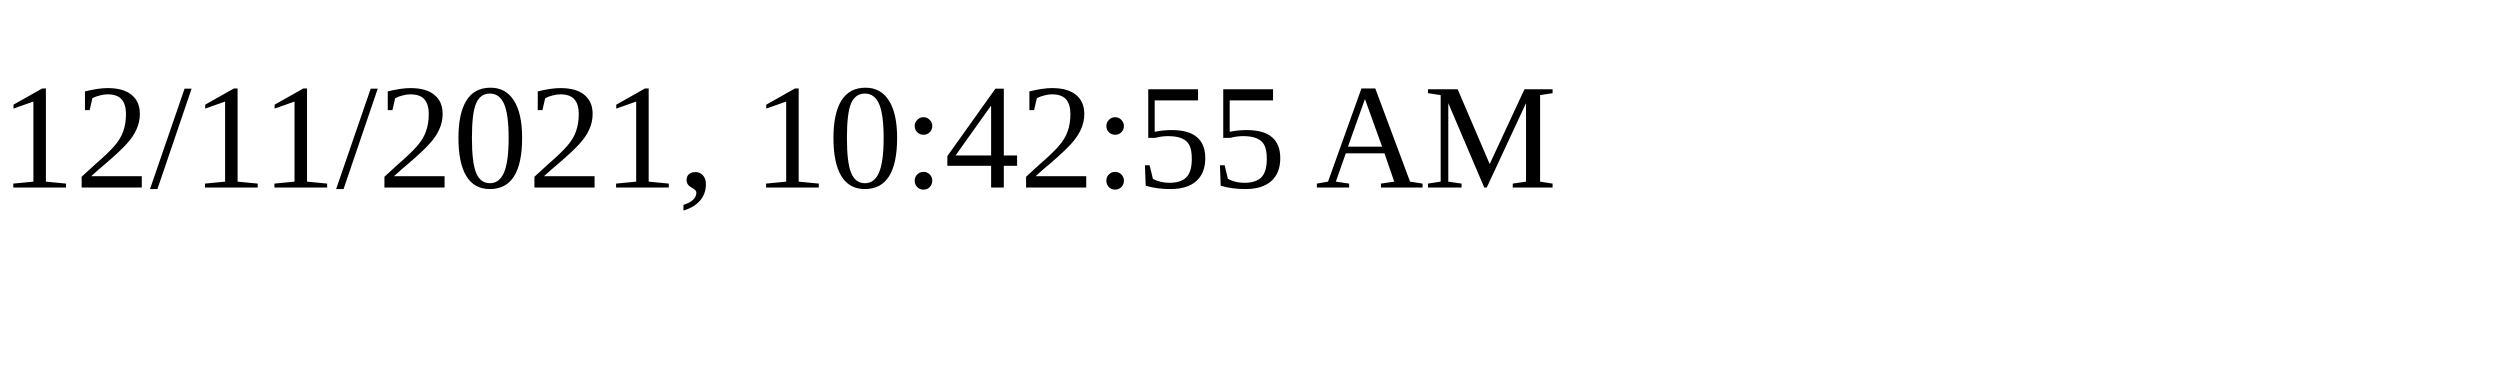
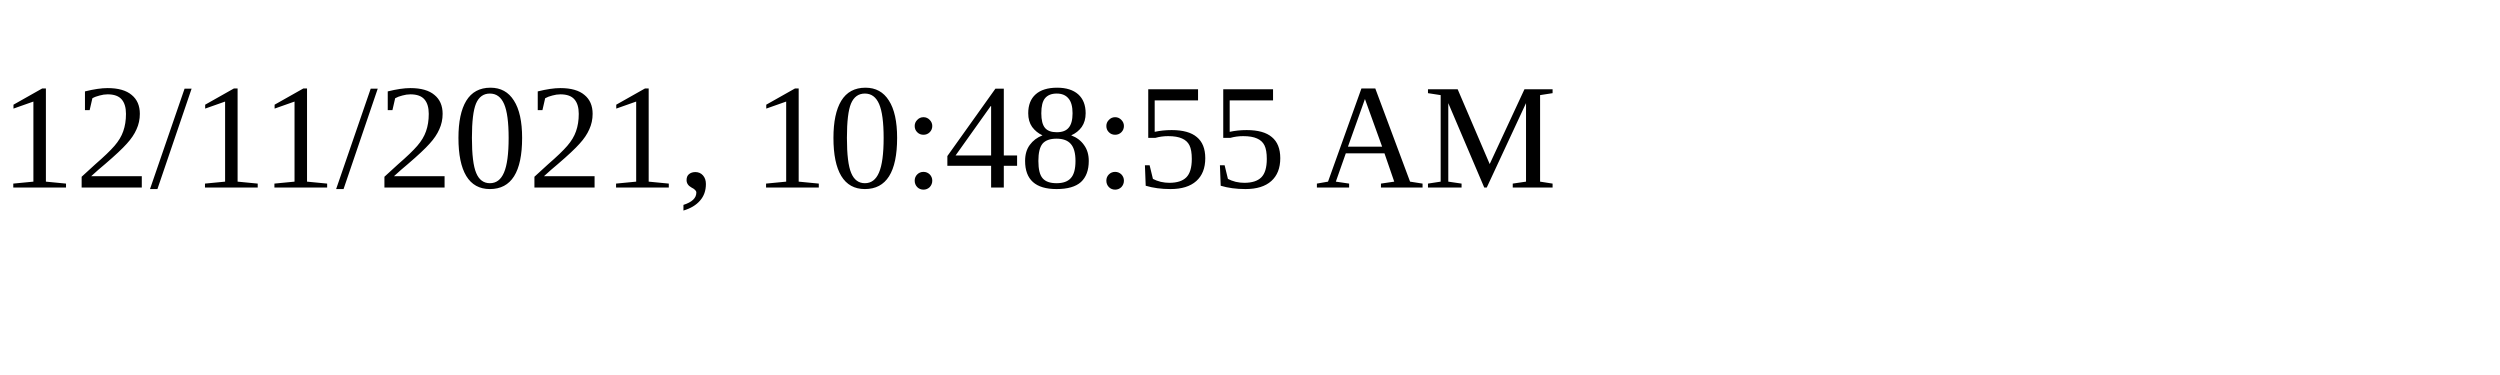
<svg xmlns="http://www.w3.org/2000/svg" height="30" width="200">
-   <text x="0" y="15">12/11/2021, 10:42:55 AM</text>
+   <text x="0" y="15">12/11/2021, 10:48:55 AM</text>
</svg>
